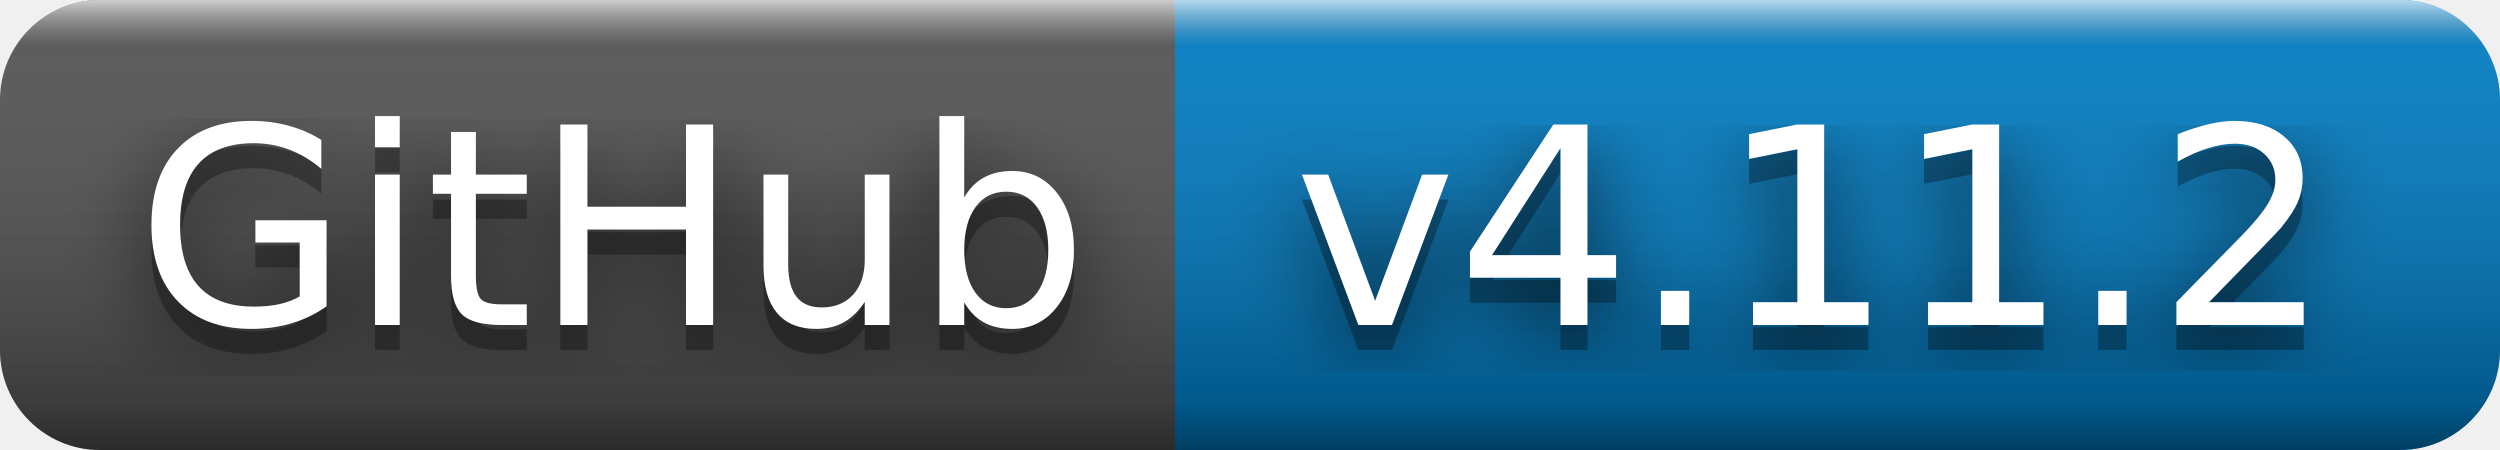
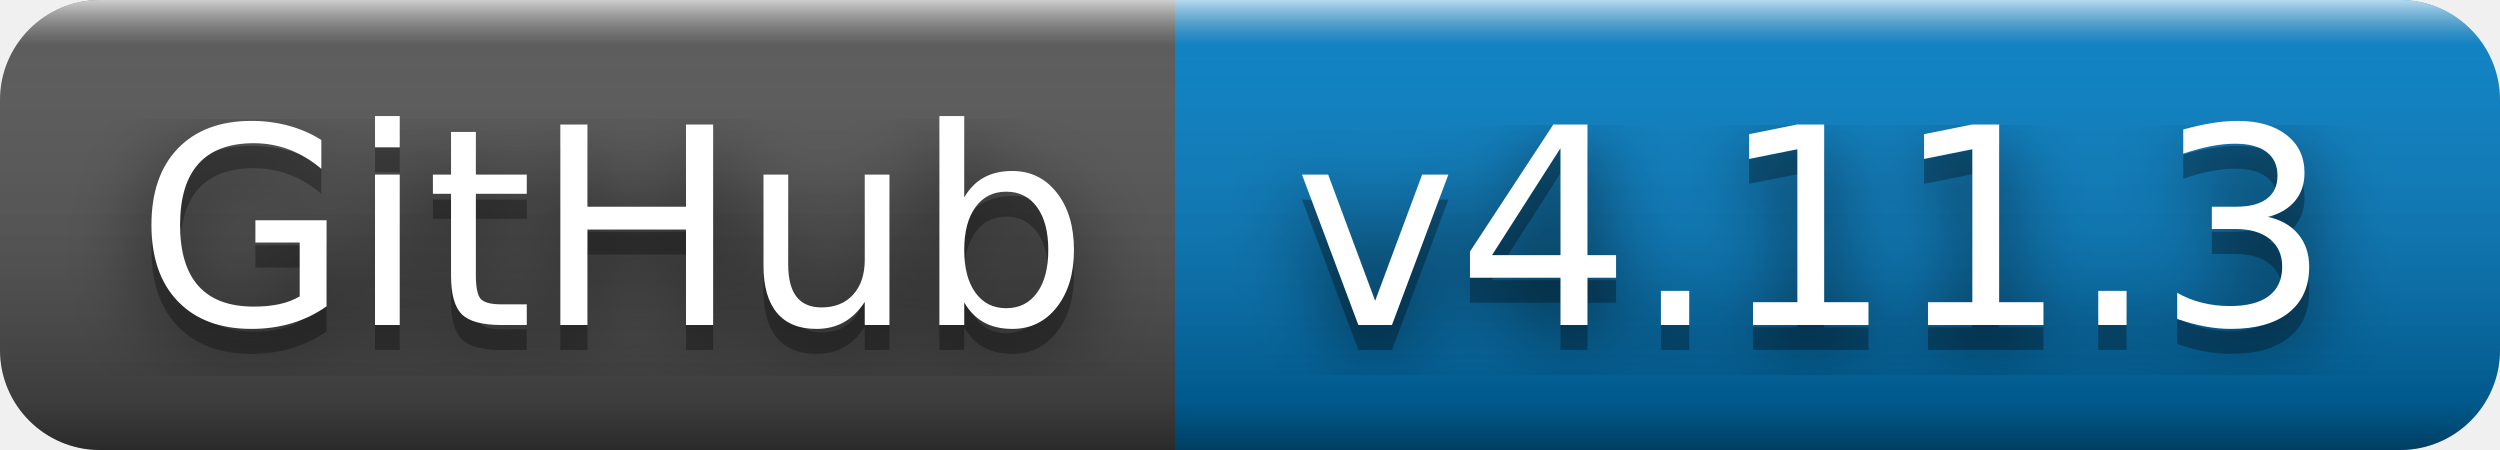
- <svg xmlns="http://www.w3.org/2000/svg" width="100" height="18" role="img" aria-label="GitHub: v4.11.2">
+ <svg xmlns="http://www.w3.org/2000/svg" width="100" height="18" role="img" aria-label="GitHub: v4.11.3">
  <filter id="blur">
    <feGaussianBlur stdDeviation="16" />
  </filter>
  <linearGradient id="s" x2="0" y2="100%">
    <stop offset="0" stop-color="#fff" stop-opacity=".7" />
    <stop offset=".1" stop-color="#aaa" stop-opacity=".1" />
    <stop offset=".9" stop-color="#000" stop-opacity=".3" />
    <stop offset="1" stop-color="#000" stop-opacity=".5" />
  </linearGradient>
  <clipPath id="r">
    <rect width="100" height="18" rx="4" />
  </clipPath>
  <g clip-path="url(#r)">
    <rect width="47" height="18" fill="#555" />
    <rect x="47" width="53" height="18" fill="#007ec6" />
    <rect width="100" height="18" fill="url(#s)" />
  </g>
  <g fill="#fff" text-anchor="middle" font-family="Verdana,Geneva,DejaVu Sans,sans-serif" text-rendering="geometricPrecision" font-size="110">
    <g transform="scale(.1)">
      <g aria-hidden="true" fill="#010101">
        <text x="245" y="140" fill-opacity=".8" filter="url(#blur)" textLength="370">GitHub</text>
        <text x="245" y="140" fill-opacity=".3" textLength="370">GitHub</text>
      </g>
      <text x="245" y="130" textLength="370">GitHub</text>
    </g>
    <g transform="scale(.1)">
      <g aria-hidden="true" fill="#010101">
-         <text x="725" y="140" fill-opacity=".8" filter="url(#blur)" textLength="430">v4.11.2</text>
-         <text x="725" y="140" fill-opacity=".3" textLength="430">v4.11.2</text>
+         <text x="725" y="140" fill-opacity=".8" filter="url(#blur)" textLength="430">v4.11.3</text>
+         <text x="725" y="140" fill-opacity=".3" textLength="430">v4.11.3</text>
      </g>
-       <text x="725" y="130" textLength="430">v4.11.2</text>
+       <text x="725" y="130" textLength="430">v4.11.3</text>
    </g>
  </g>
</svg>
